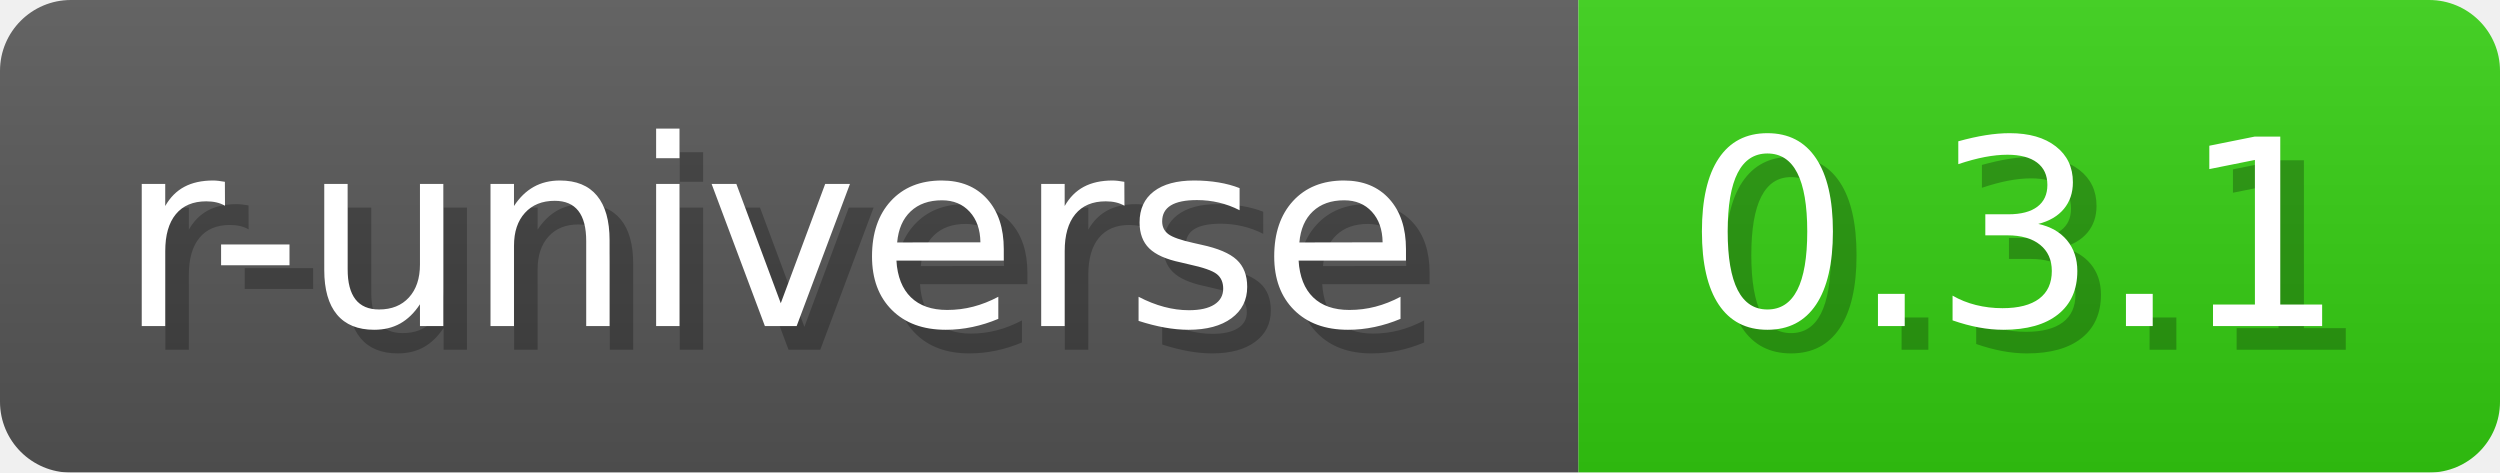
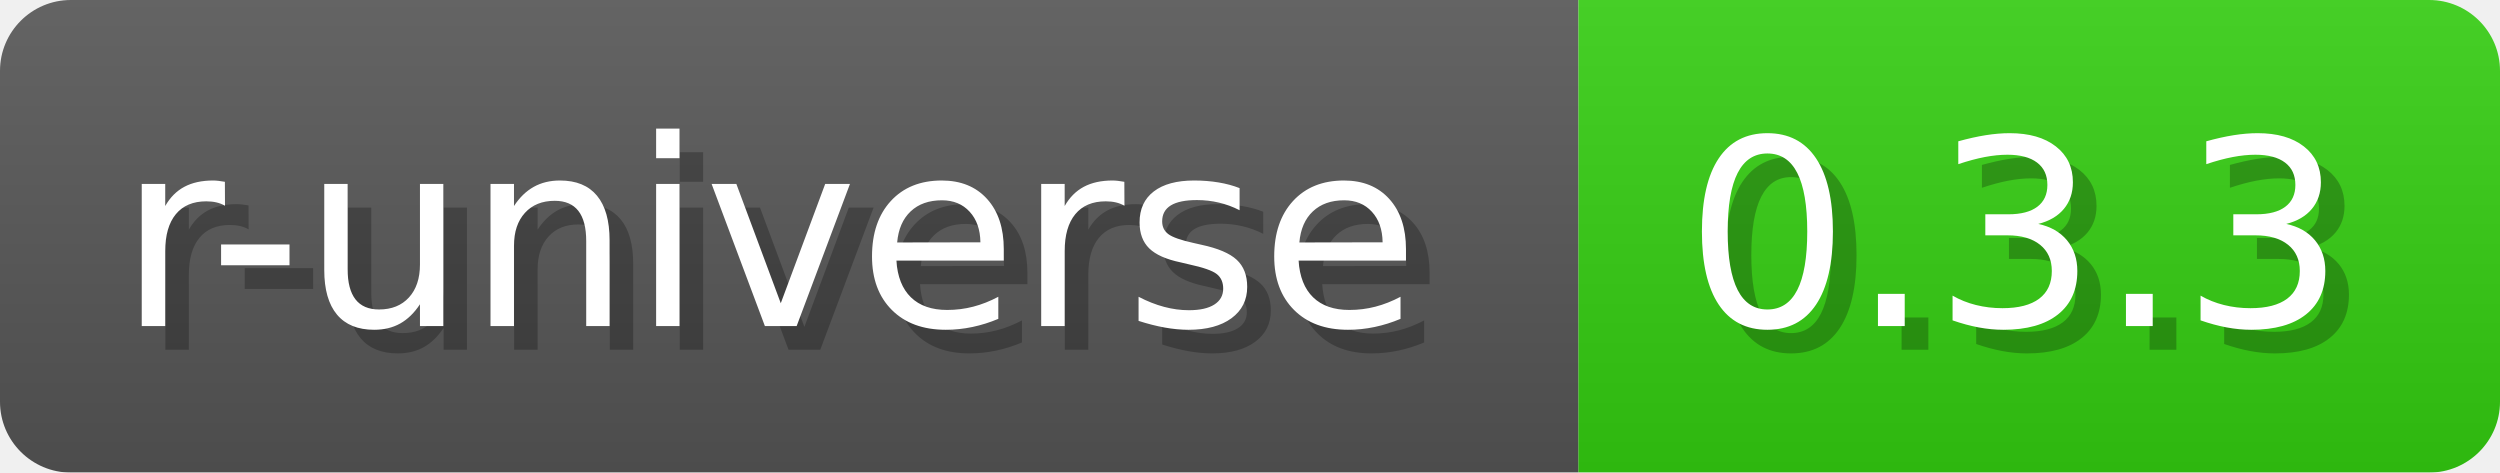
- <svg xmlns="http://www.w3.org/2000/svg" width="105.8" height="20" viewBox="0 0 1058 200" role="img" aria-label="r-universe: 0.3.1">
+ <svg xmlns="http://www.w3.org/2000/svg" width="105.8" height="20" viewBox="0 0 1058 200" role="img" aria-label="r-universe: 0.3.3">
  <a href="https://wickra-lib.r-universe.dev/wickrascreener" alt="r-universe">
-     <linearGradient id="bLuyR" x2="0" y2="100%">
+     <linearGradient id="OWhut" x2="0" y2="100%">
      <stop offset="0" stop-opacity=".1" stop-color="#EEE" />
      <stop offset="1" stop-opacity=".1" />
    </linearGradient>
-     <mask id="mYuTX">
+     <mask id="ByqOX">
      <rect width="1058" height="200" rx="30" fill="#FFF" />
    </mask>
-     <g mask="url(#mYuTX)">
+     <g mask="url(#ByqOX)">
      <rect width="668" height="200" fill="#555" />
      <rect width="390" height="200" fill="#3C1" x="668" />
-       <rect width="1058" height="200" fill="url(#bLuyR)" />
+       <rect width="1058" height="200" fill="url(#OWhut)" />
    </g>
    <g aria-hidden="true" text-anchor="start" font-family="Verdana,DejaVu Sans,sans-serif" font-size="110">
      <text x="60" y="148" textLength="568" fill="#000" opacity="0.25">r-universe</text>
      <text x="50" y="138" textLength="568" fill="#fff">r-universe</text>
-       <text x="723" y="148" textLength="290" fill="#000" opacity="0.25">0.3.1</text>
-       <text x="713" y="138" textLength="290" fill="#fff">0.3.1</text>
+       <text x="723" y="148" textLength="290" fill="#000" opacity="0.25">0.3.3</text>
+       <text x="713" y="138" textLength="290" fill="#fff">0.3.3</text>
    </g>
  </a>
</svg>
